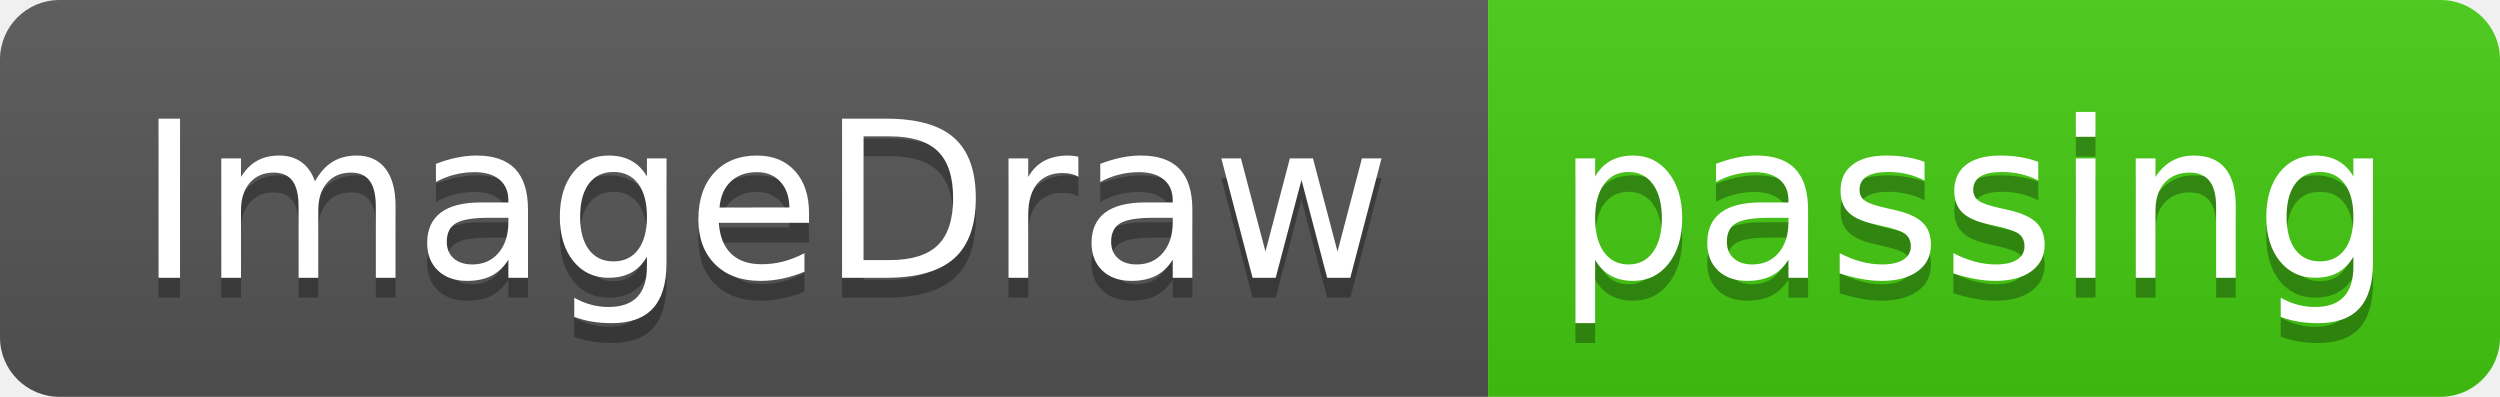
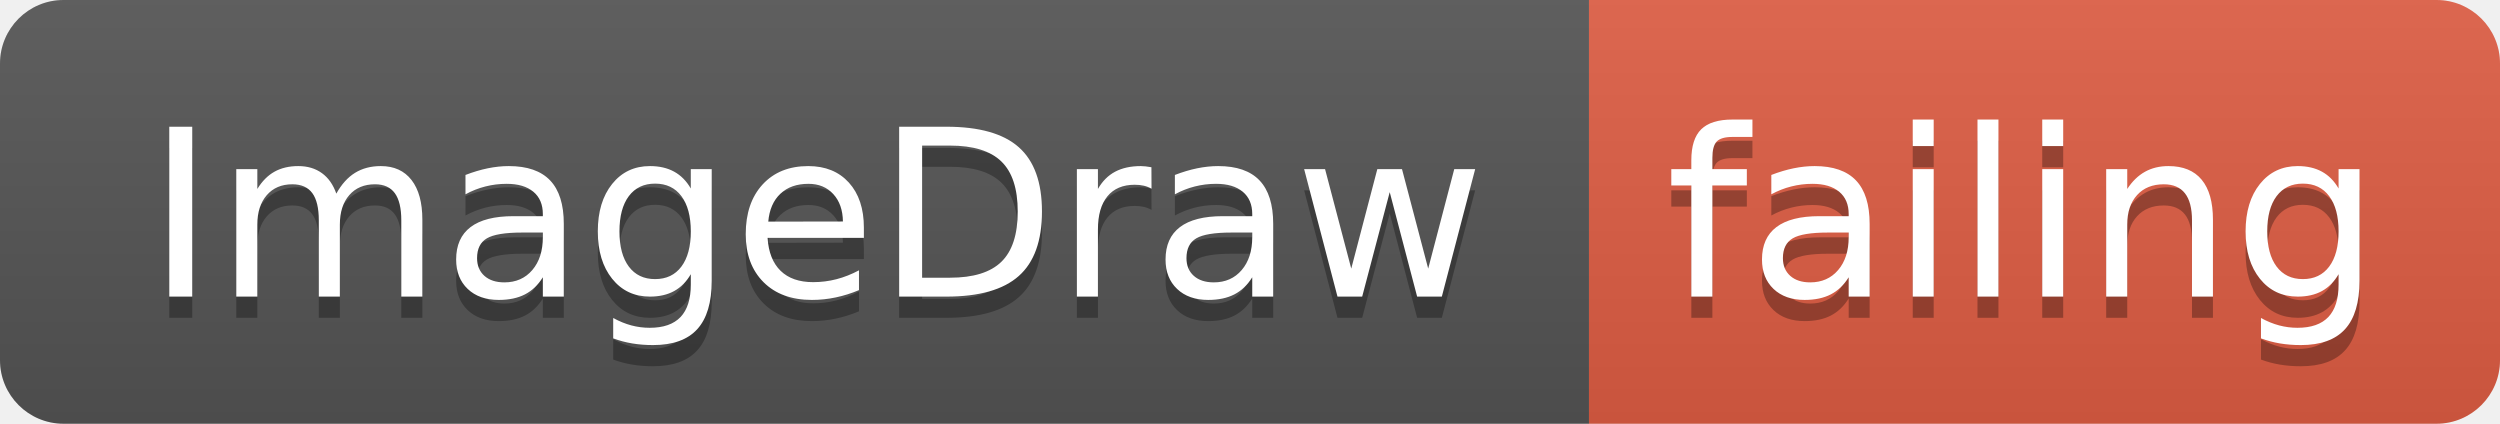
- <svg xmlns="http://www.w3.org/2000/svg" width="126" height="20">
+ <svg xmlns="http://www.w3.org/2000/svg" width="118" height="20">
  <linearGradient id="smooth" x2="0" y2="100%">
    <stop offset="0" stop-color="#bbb" stop-opacity=".1" />
    <stop offset="1" stop-opacity=".1" />
  </linearGradient>
  <clipPath id="round">
-     <rect width="126" height="20" rx="3" fill="#fff" />
+     <rect width="118" height="20" rx="3" fill="#fff" />
  </clipPath>
  <g clip-path="url(#round)">
    <rect width="75" height="20" fill="#555" />
-     <rect x="75" width="51" height="20" fill="#4c1" />
-     <rect width="126" height="20" fill="url(#smooth)" />
+     <rect x="75" width="43" height="20" fill="#e05d44" />
+     <rect width="118" height="20" fill="url(#smooth)" />
  </g>
  <g fill="#fff" text-anchor="middle" font-family="DejaVu Sans,Verdana,Geneva,sans-serif" font-size="110">
    <text x="385" y="150" fill="#010101" fill-opacity=".3" transform="scale(0.1)" textLength="650" lengthAdjust="spacing">ImageDraw</text>
    <text x="385" y="140" transform="scale(0.1)" textLength="650" lengthAdjust="spacing">ImageDraw</text>
-     <text x="995" y="150" fill="#010101" fill-opacity=".3" transform="scale(0.1)" textLength="410" lengthAdjust="spacing">passing</text>
-     <text x="995" y="140" transform="scale(0.1)" textLength="410" lengthAdjust="spacing">passing</text>
+     <text x="955" y="150" fill="#010101" fill-opacity=".3" transform="scale(0.1)" textLength="330" lengthAdjust="spacing">failing</text>
+     <text x="955" y="140" transform="scale(0.1)" textLength="330" lengthAdjust="spacing">failing</text>
  </g>
</svg>
